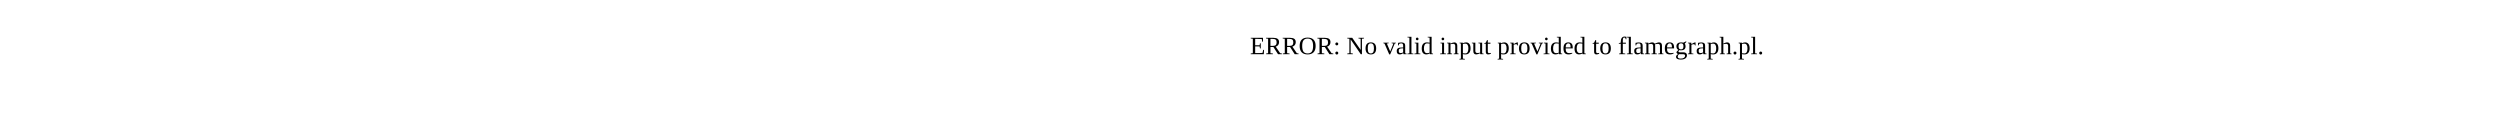
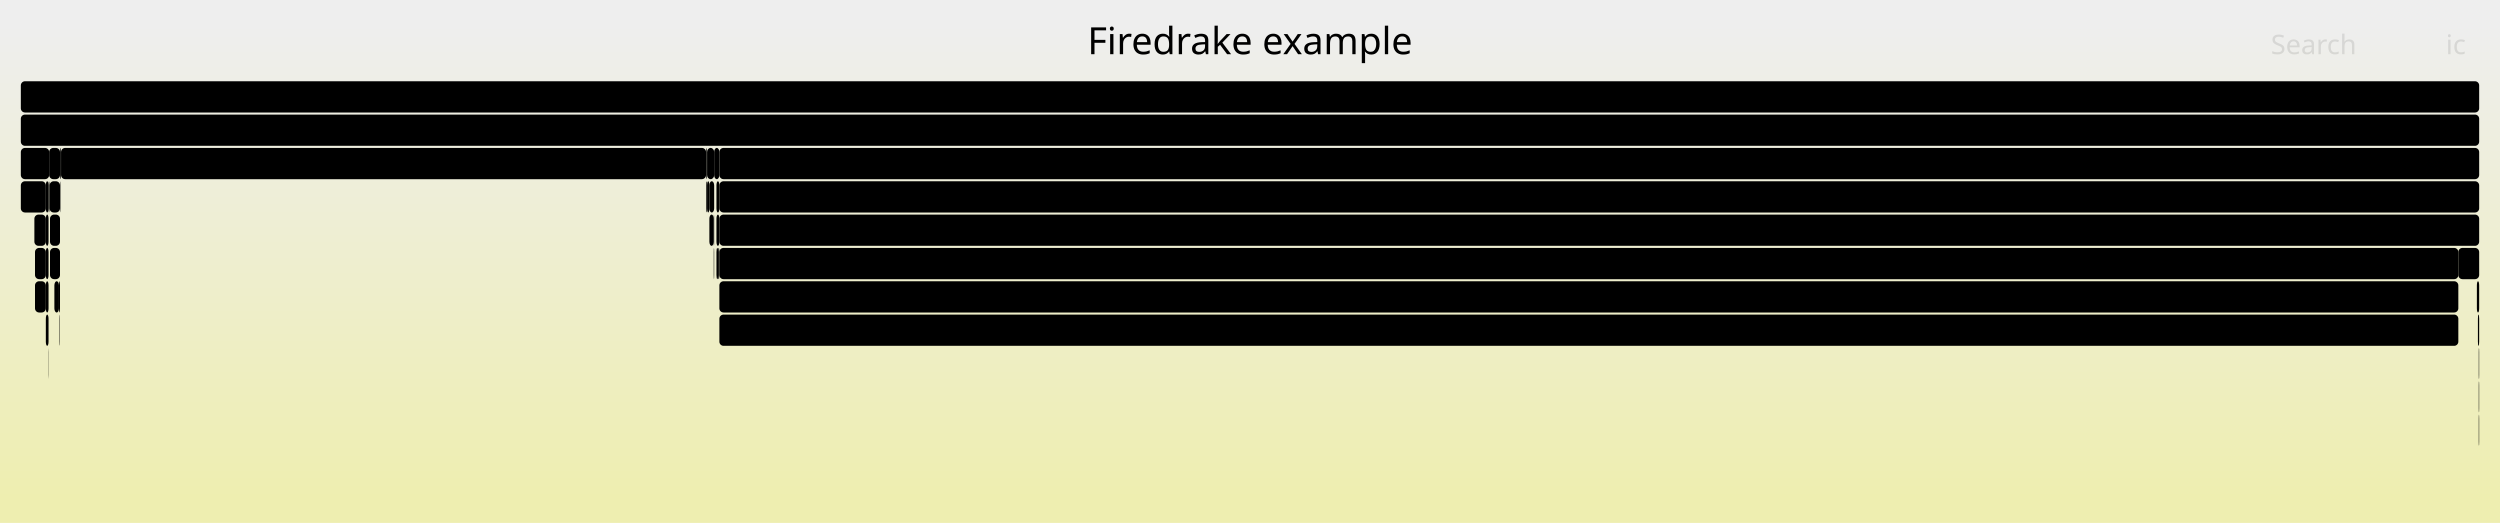
- <svg xmlns="http://www.w3.org/2000/svg" version="1.1" width="1200" height="65" viewBox="0 0 1200 65">
-   <text x="600.00" y="26">ERROR: No valid input provided to flamegraph.pl.</text>
+ <svg xmlns="http://www.w3.org/2000/svg" version="1.1" width="1200" height="251" viewBox="0 0 1200 251">
+   <defs>
+     <linearGradient id="background" y1="0" y2="1" x1="0" x2="0">
+       <stop stop-color="#eeeeee" offset="5%" />
+       <stop stop-color="#eeeeb0" offset="95%" />
+     </linearGradient>
+   </defs>
+   <style type="text/css">
+ 	text { font-family:Verdana; font-size:13px; fill:rgb(0,0,0); }
+ 	#search, #ignorecase { opacity:0.1; cursor:pointer; }
+ 	#search:hover, #search.show, #ignorecase:hover, #ignorecase.show { opacity:1; }
+ 	#subtitle { text-anchor:middle; font-color:rgb(160,160,160); }
+ 	#title { text-anchor:middle; font-size:18px}
+ 	#unzoom { cursor:pointer; }
+ 	#frames &gt; *:hover { stroke:black; stroke-width:0.5; cursor:pointer; }
+ 	.hide { display:none; }
+ 	.parent { opacity:0.5; }
+ </style>
+   <rect x="0.0" y="0" width="1200.0" height="251.0" fill="url(#background)" />
+   <text id="title" x="600.00" y="26">Firedrake example</text>
+   <text id="details" x="10.00" y="233"> </text>
+   <text id="unzoom" x="10.00" y="26" class="hide">Reset Zoom</text>
+   <text id="search" x="1090.00" y="26">Search</text>
+   <text id="ignorecase" x="1174.00" y="26">ic</text>
+   <text id="matched" x="1090.00" y="233"> </text>
+   <g id="frames">
+     <g>
+       <rect x="339.4" y="71" width="3.4" height="15.0" fill="rgb(0,0,0)" rx="2" ry="2" />
+       <text x="342.44" y="81.5" />
+     </g>
+     <g>
+       <rect x="345.3" y="71" width="844.7" height="15.0" fill="rgb(0,0,0)" rx="2" ry="2" />
+       <text x="348.32" y="81.5">firedrake.variational_solver.NonlinearVariationalSolver.solve</text>
+     </g>
+     <g>
+       <rect x="338.9" y="71" width="0.2" height="15.0" fill="rgb(0,0,0)" rx="2" ry="2" />
+       <text x="341.93" y="81.5" />
+     </g>
+     <g>
+       <rect x="339.4" y="87" width="1.1" height="15.0" fill="rgb(0,0,0)" rx="2" ry="2" />
+       <text x="342.44" y="97.5" />
+     </g>
+     <g>
+       <rect x="342.6" y="103" width="0.2" height="15.0" fill="rgb(0,0,0)" rx="2" ry="2" />
+       <text x="345.62" y="113.5" />
+     </g>
+     <g>
+       <rect x="1189.4" y="151" width="0.6" height="15.0" fill="rgb(0,0,0)" rx="2" ry="2" />
+       <text x="1192.42" y="161.5" />
+     </g>
+     <g>
+       <rect x="342.6" y="119" width="0.2" height="15.0" fill="rgb(0,0,0)" rx="2" ry="2" />
+       <text x="345.62" y="129.5" />
+     </g>
+     <g>
+       <rect x="29.2" y="71" width="0.1" height="15.0" fill="rgb(0,0,0)" rx="2" ry="2" />
+       <text x="32.19" y="81.5" />
+     </g>
+     <g>
+       <rect x="10.0" y="71" width="13.6" height="15.0" fill="rgb(0,0,0)" rx="2" ry="2" />
+       <text x="13.00" y="81.5" />
+     </g>
+     <g>
+       <rect x="340.5" y="87" width="2.3" height="15.0" fill="rgb(0,0,0)" rx="2" ry="2" />
+       <text x="343.46" y="97.5" />
+     </g>
+     <g>
+       <rect x="16.5" y="103" width="5.5" height="15.0" fill="rgb(0,0,0)" rx="2" ry="2" />
+       <text x="19.51" y="113.5" />
+     </g>
+     <g>
+       <rect x="345.3" y="119" width="834.7" height="15.0" fill="rgb(0,0,0)" rx="2" ry="2" />
+       <text x="348.32" y="129.5">ParLoopExecute</text>
+     </g>
+     <g>
+       <rect x="28.6" y="151" width="0.2" height="15.0" fill="rgb(0,0,0)" rx="2" ry="2" />
+       <text x="31.65" y="161.5" />
+     </g>
+     <g>
+       <rect x="1189.8" y="199" width="0.2" height="15.0" fill="rgb(0,0,0)" rx="2" ry="2" />
+       <text x="1192.82" y="209.5" />
+     </g>
+     <g>
+       <rect x="22.0" y="87" width="1.3" height="15.0" fill="rgb(0,0,0)" rx="2" ry="2" />
+       <text x="24.98" y="97.5" />
+     </g>
+     <g>
+       <rect x="1189.8" y="167" width="0.2" height="15.0" fill="rgb(0,0,0)" rx="2" ry="2" />
+       <text x="1192.82" y="177.5" />
+     </g>
+     <g>
+       <rect x="29.0" y="87" width="0.2" height="15.0" fill="rgb(0,0,0)" rx="2" ry="2" />
+       <text x="32.04" y="97.5" />
+     </g>
+     <g>
+       <rect x="23.6" y="71" width="5.2" height="15.0" fill="rgb(0,0,0)" rx="2" ry="2" />
+       <text x="26.64" y="81.5" />
+     </g>
+     <g>
+       <rect x="23.3" y="87" width="0.2" height="15.0" fill="rgb(0,0,0)" rx="2" ry="2" />
+       <text x="26.34" y="97.5" />
+     </g>
+     <g>
+       <rect x="10.0" y="55" width="1180.0" height="15.0" fill="rgb(0,0,0)" rx="2" ry="2" />
+       <text x="13.00" y="65.5">firedrake</text>
+     </g>
+     <g>
+       <rect x="345.3" y="103" width="844.7" height="15.0" fill="rgb(0,0,0)" rx="2" ry="2" />
+       <text x="348.32" y="113.5">SNESFunctionEval</text>
+     </g>
+     <g>
+       <rect x="23.5" y="87" width="0.1" height="15.0" fill="rgb(0,0,0)" rx="2" ry="2" />
+       <text x="26.50" y="97.5" />
+     </g>
+     <g>
+       <rect x="23.8" y="87" width="5.0" height="15.0" fill="rgb(0,0,0)" rx="2" ry="2" />
+       <text x="26.79" y="97.5" />
+     </g>
+     <g>
+       <rect x="26.1" y="135" width="2.2" height="15.0" fill="rgb(0,0,0)" rx="2" ry="2" />
+       <text x="29.12" y="145.5" />
+     </g>
+     <g>
+       <rect x="339.1" y="71" width="0.3" height="15.0" fill="rgb(0,0,0)" rx="2" ry="2" />
+       <text x="342.08" y="81.5" />
+     </g>
+     <g>
+       <rect x="343.9" y="87" width="1.4" height="15.0" fill="rgb(0,0,0)" rx="2" ry="2" />
+       <text x="346.94" y="97.5" />
+     </g>
+     <g>
+       <rect x="1189.8" y="183" width="0.2" height="15.0" fill="rgb(0,0,0)" rx="2" ry="2" />
+       <text x="1192.82" y="193.5" />
+     </g>
+     <g>
+       <rect x="24.0" y="103" width="4.8" height="15.0" fill="rgb(0,0,0)" rx="2" ry="2" />
+       <text x="26.96" y="113.5" />
+     </g>
+     <g>
+       <rect x="1188.9" y="135" width="1.1" height="15.0" fill="rgb(0,0,0)" rx="2" ry="2" />
+       <text x="1191.86" y="145.5" />
+     </g>
+     <g>
+       <rect x="29.3" y="71" width="309.6" height="15.0" fill="rgb(0,0,0)" rx="2" ry="2" />
+       <text x="32.34" y="81.5">firedrake.__init__</text>
+     </g>
+     <g>
+       <rect x="339.1" y="87" width="0.3" height="15.0" fill="rgb(0,0,0)" rx="2" ry="2" />
+       <text x="342.08" y="97.5" />
+     </g>
+     <g>
+       <rect x="28.3" y="135" width="0.5" height="15.0" fill="rgb(0,0,0)" rx="2" ry="2" />
+       <text x="31.28" y="145.5" />
+     </g>
+     <g>
+       <rect x="1180.0" y="119" width="10.0" height="15.0" fill="rgb(0,0,0)" rx="2" ry="2" />
+       <text x="1182.98" y="129.5" />
+     </g>
+     <g>
+       <rect x="10.0" y="87" width="12.0" height="15.0" fill="rgb(0,0,0)" rx="2" ry="2" />
+       <text x="13.00" y="97.5" />
+     </g>
+     <g>
+       <rect x="345.3" y="135" width="834.7" height="15.0" fill="rgb(0,0,0)" rx="2" ry="2" />
+       <text x="348.32" y="145.5">Parloop_Cells_wrap_form0_cell_integral_otherwise</text>
+     </g>
+     <g>
+       <rect x="28.8" y="71" width="0.4" height="15.0" fill="rgb(0,0,0)" rx="2" ry="2" />
+       <text x="31.82" y="81.5" />
+     </g>
+     <g>
+       <rect x="24.0" y="119" width="4.8" height="15.0" fill="rgb(0,0,0)" rx="2" ry="2" />
+       <text x="26.96" y="129.5" />
+     </g>
+     <g>
+       <rect x="340.5" y="103" width="2.1" height="15.0" fill="rgb(0,0,0)" rx="2" ry="2" />
+       <text x="343.46" y="113.5" />
+     </g>
+     <g>
+       <rect x="344.7" y="119" width="0.6" height="15.0" fill="rgb(0,0,0)" rx="2" ry="2" />
+       <text x="347.73" y="129.5" />
+     </g>
+     <g>
+       <rect x="16.8" y="119" width="5.2" height="15.0" fill="rgb(0,0,0)" rx="2" ry="2" />
+       <text x="19.82" y="129.5" />
+     </g>
+     <g>
+       <rect x="16.8" y="135" width="5.2" height="15.0" fill="rgb(0,0,0)" rx="2" ry="2" />
+       <text x="19.82" y="145.5" />
+     </g>
+     <g>
+       <rect x="345.3" y="151" width="834.7" height="15.0" fill="rgb(0,0,0)" rx="2" ry="2" />
+       <text x="348.32" y="161.5">pyop2.global_kernel.GlobalKernel.compile</text>
+     </g>
+     <g>
+       <rect x="23.2" y="167" width="0.1" height="15.0" fill="rgb(0,0,0)" rx="2" ry="2" />
+       <text x="26.19" y="177.5" />
+     </g>
+     <g>
+       <rect x="343.9" y="119" width="0.8" height="15.0" fill="rgb(0,0,0)" rx="2" ry="2" />
+       <text x="346.94" y="129.5" />
+     </g>
+     <g>
+       <rect x="22.0" y="135" width="1.3" height="15.0" fill="rgb(0,0,0)" rx="2" ry="2" />
+       <text x="24.98" y="145.5" />
+     </g>
+     <g>
+       <rect x="23.6" y="87" width="0.2" height="15.0" fill="rgb(0,0,0)" rx="2" ry="2" />
+       <text x="26.64" y="97.5" />
+     </g>
+     <g>
+       <rect x="345.3" y="87" width="844.7" height="15.0" fill="rgb(0,0,0)" rx="2" ry="2" />
+       <text x="348.32" y="97.5">SNESSolve</text>
+     </g>
+     <g>
+       <rect x="10.0" y="39" width="1180.0" height="15.0" fill="rgb(0,0,0)" rx="2" ry="2" />
+       <text x="13.00" y="49.5" />
+     </g>
+     <g>
+       <rect x="22.0" y="119" width="1.3" height="15.0" fill="rgb(0,0,0)" rx="2" ry="2" />
+       <text x="24.98" y="129.5" />
+     </g>
+     <g>
+       <rect x="22.0" y="151" width="1.3" height="15.0" fill="rgb(0,0,0)" rx="2" ry="2" />
+       <text x="24.98" y="161.5" />
+     </g>
+     <g>
+       <rect x="22.0" y="103" width="1.3" height="15.0" fill="rgb(0,0,0)" rx="2" ry="2" />
+       <text x="24.98" y="113.5" />
+     </g>
+     <g>
+       <rect x="343.9" y="103" width="1.4" height="15.0" fill="rgb(0,0,0)" rx="2" ry="2" />
+       <text x="346.94" y="113.5" />
+     </g>
+     <g>
+       <rect x="342.8" y="71" width="2.5" height="15.0" fill="rgb(0,0,0)" rx="2" ry="2" />
+       <text x="345.82" y="81.5" />
+     </g>
+     <g>
+       <rect x="338.9" y="87" width="0.2" height="15.0" fill="rgb(0,0,0)" rx="2" ry="2" />
+       <text x="341.93" y="97.5" />
+     </g>
+   </g>
</svg>
